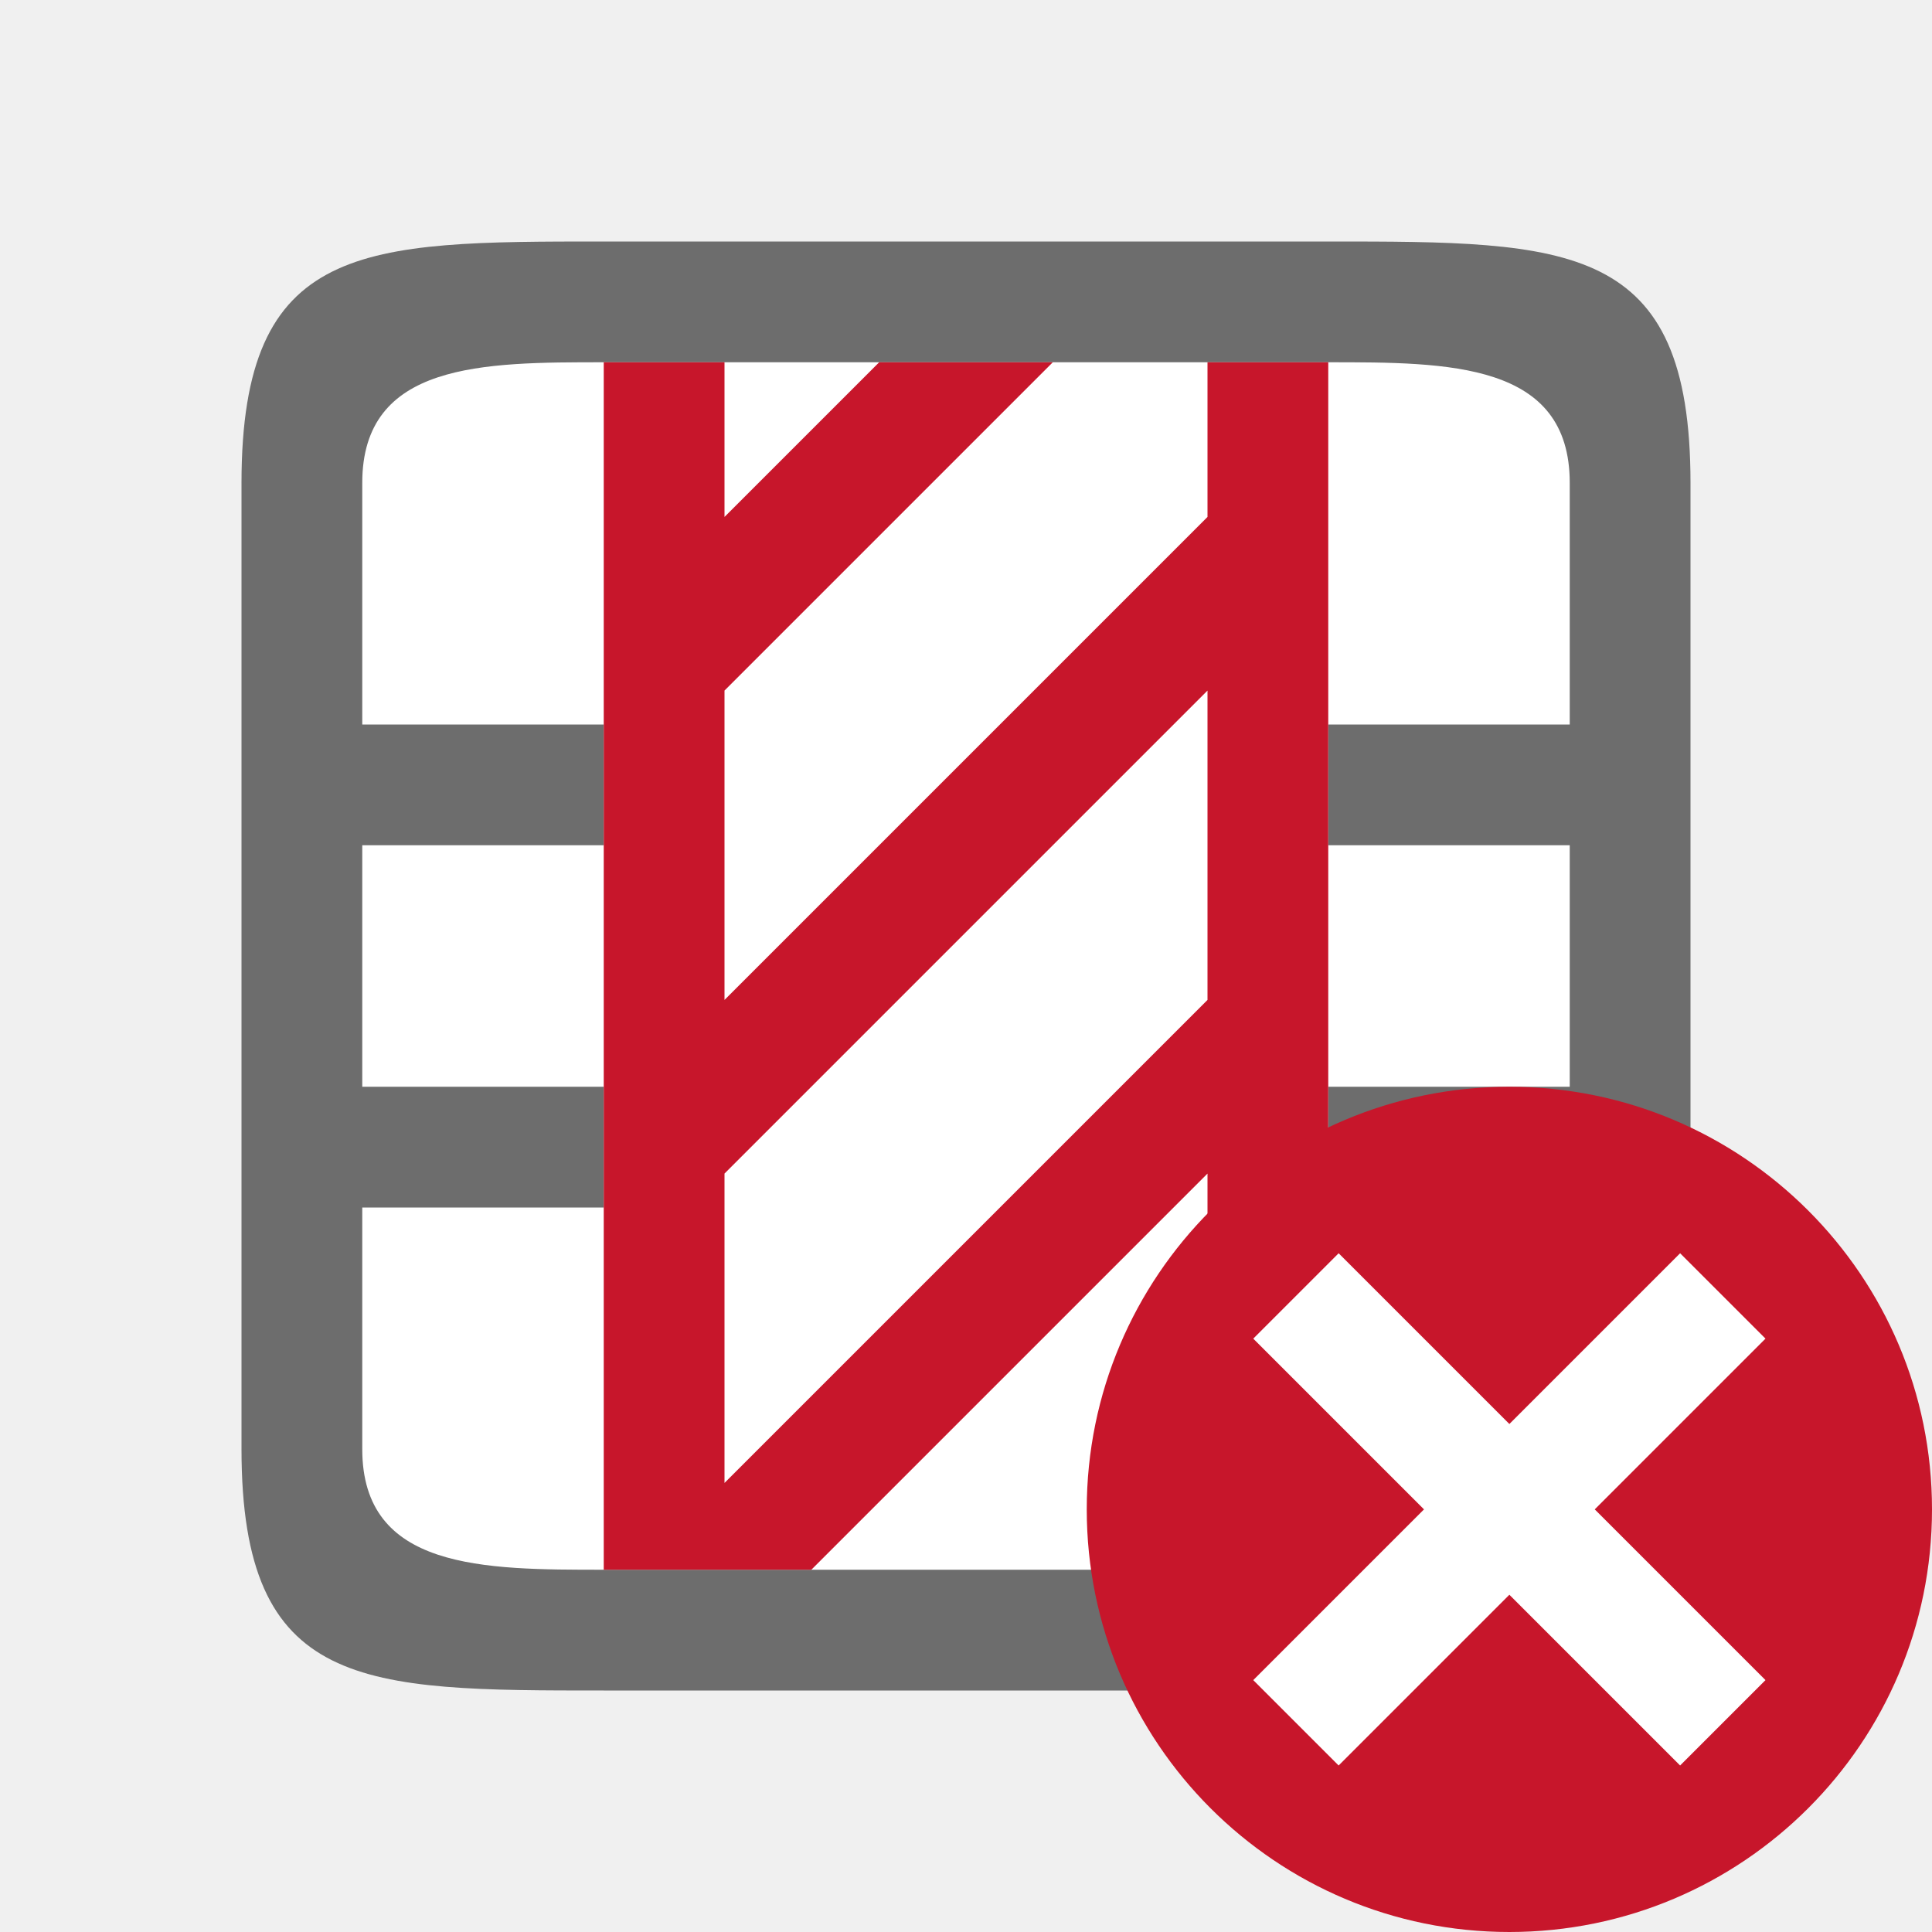
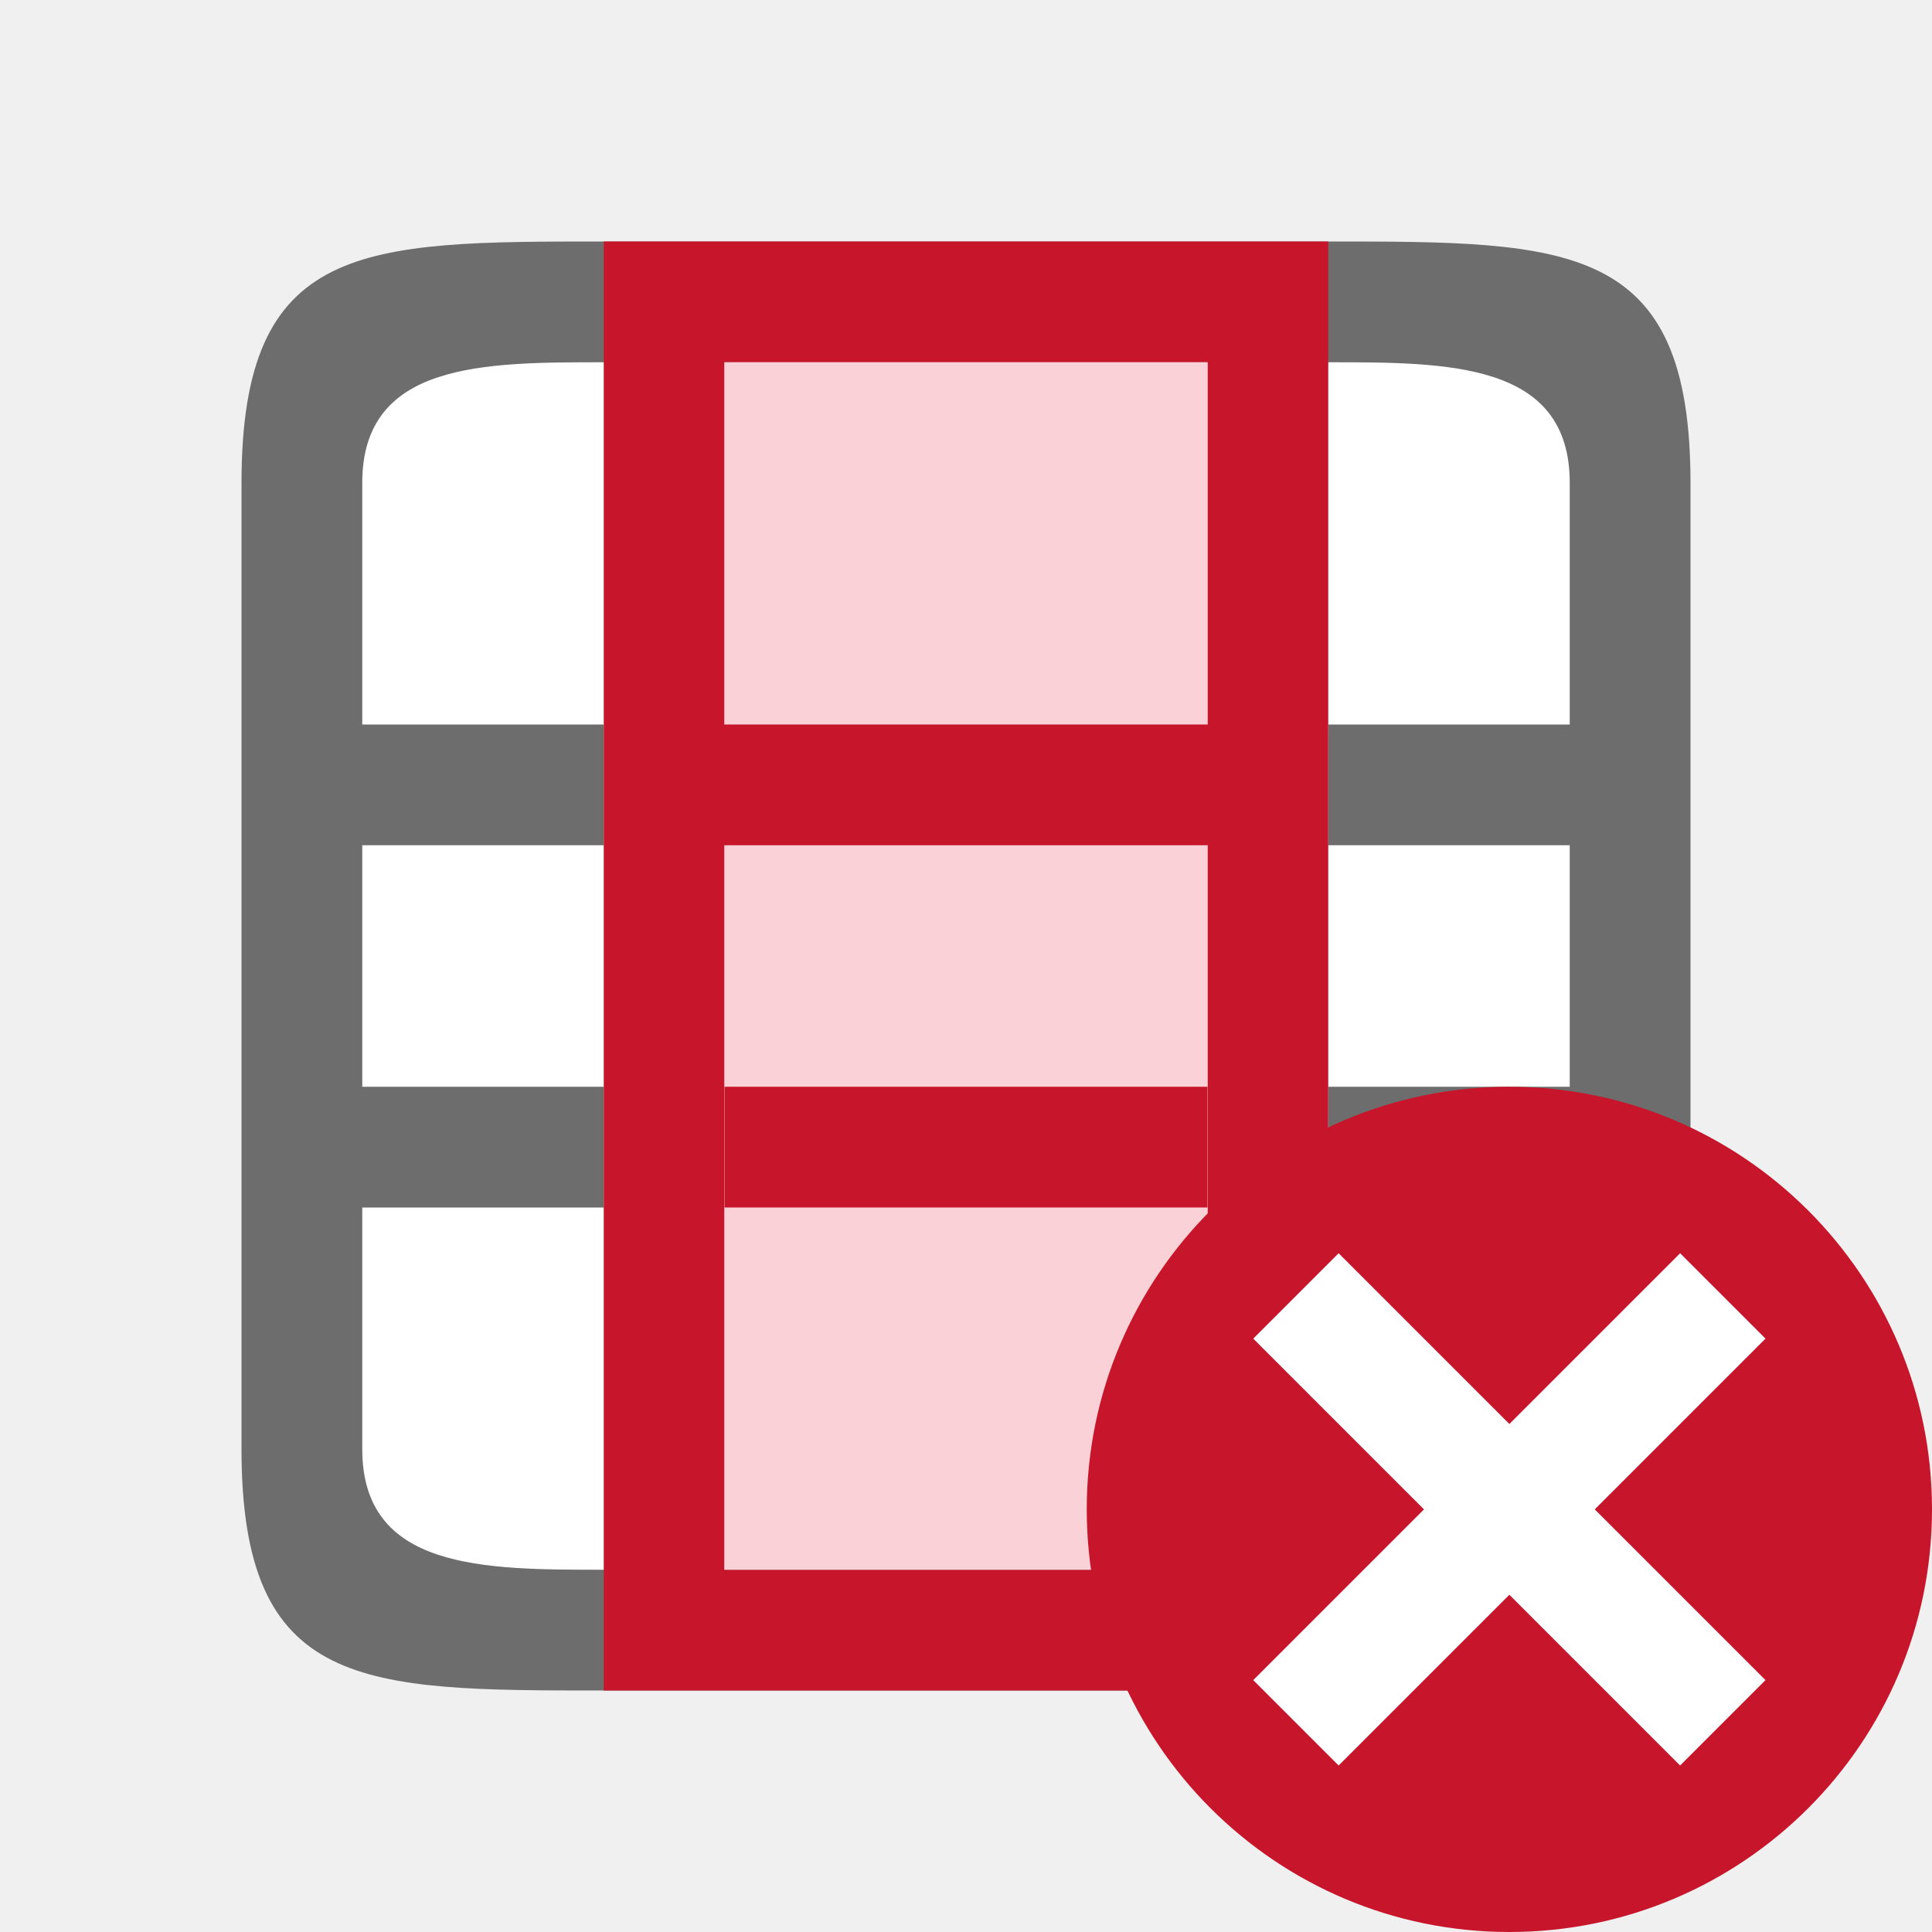
<svg xmlns="http://www.w3.org/2000/svg" viewBox="0 0 16 16" version="1.1" id="svg6">
  <defs id="defs10" />
  <rect style="opacity:1;fill:#ffffff;fill-opacity:1;stroke:none;stroke-width:2;stroke-linecap:round;stroke-linejoin:round;stroke-miterlimit:4;stroke-dasharray:none;stroke-opacity:1" id="rect822" width="10" height="10" x="3" y="3" />
  <path d="m 2,4 v 8 c 0,2 1,2 3,2 h 6 c 2,0 3,0 3,-2 V 4 C 14,2 13,2 11,2 H 5 C 3,2 2,2 2,4 Z M 3,4 C 3,3 4,3 5,3 h 6 c 1,0 2,0 2,1 v 2 h -2 v 1 h 2 v 2 h -2 v 1 h 2 v 2 c 0,1 -1,1 -2,1 H 5 C 4,13 3,13 3,12 V 10 H 5 V 9 H 3 V 7 H 5 V 6 H 3 Z" id="path2" style="fill:#6d6d6d;fill-opacity:1" />
-   <path d="m5 3v10h1.719l3.281-3.281v3.281h1v-4.281-4-1.719h-1v1.281l-4 4v-2.562l2.719-2.719h-1.438l-1.281 1.281v-1.281zm5 2.719v2.562l-4 4v-2.562z" fill="#762572" id="path4" style="fill:#c7162b;fill-opacity:1" />
+   <path id="rect835" style="fill:#c7162b;fill-rule:evenodd;stroke-width:2;stroke-linecap:round;stroke-linejoin:round;fill-opacity:1" d="M 5 2 L 5 14 L 11 14 L 11 2 L 5 2 z M 6 3 L 10 3 L 10 13 L 6 13 L 6 3 z " />
+   <rect style="fill:#fad1d6;fill-rule:evenodd;stroke-width:2;stroke-linecap:round;stroke-linejoin:round;fill-opacity:1" id="rect842" width="4" height="10" x="6" y="3" />
  <circle style="opacity:1;vector-effect:none;fill:#c7162b;fill-opacity:1;stroke:none;stroke-width:3.5;stroke-linecap:butt;stroke-linejoin:round;stroke-miterlimit:4;stroke-dasharray:none;stroke-dashoffset:0;stroke-opacity:1" id="path2644" cy="12.5" cx="12.5" r="3.5" />
  <path id="path1063" overflow="visible" font-weight="400" style="color:#000000;font-weight:400;line-height:normal;font-family:sans-serif;text-indent:0;text-align:start;text-decoration:none;text-decoration-line:none;text-decoration-style:solid;text-decoration-color:#000000;text-transform:none;white-space:normal;overflow:visible;isolation:auto;mix-blend-mode:normal;fill:#ffffff;fill-opacity:1;marker:none" d="m 13.914,10.379 -1.414,1.414 -1.414,-1.414 -0.707,0.707 1.414,1.414 -1.414,1.414 0.707,0.707 1.414,-1.414 1.414,1.414 0.707,-0.707 -1.414,-1.414 1.414,-1.414 z" />
+   <rect style="fill:#c7162b;fill-opacity:1;fill-rule:evenodd;stroke-width:2;stroke-linecap:round;stroke-linejoin:round" id="rect844" width="4.699" height="1" x="5.72" y="6" />
+   <rect style="fill:#c7162b;fill-opacity:1;fill-rule:evenodd;stroke-width:2;stroke-linecap:round;stroke-linejoin:round" id="rect846" width="4" height="1" x="6" y="9" />
</svg>
